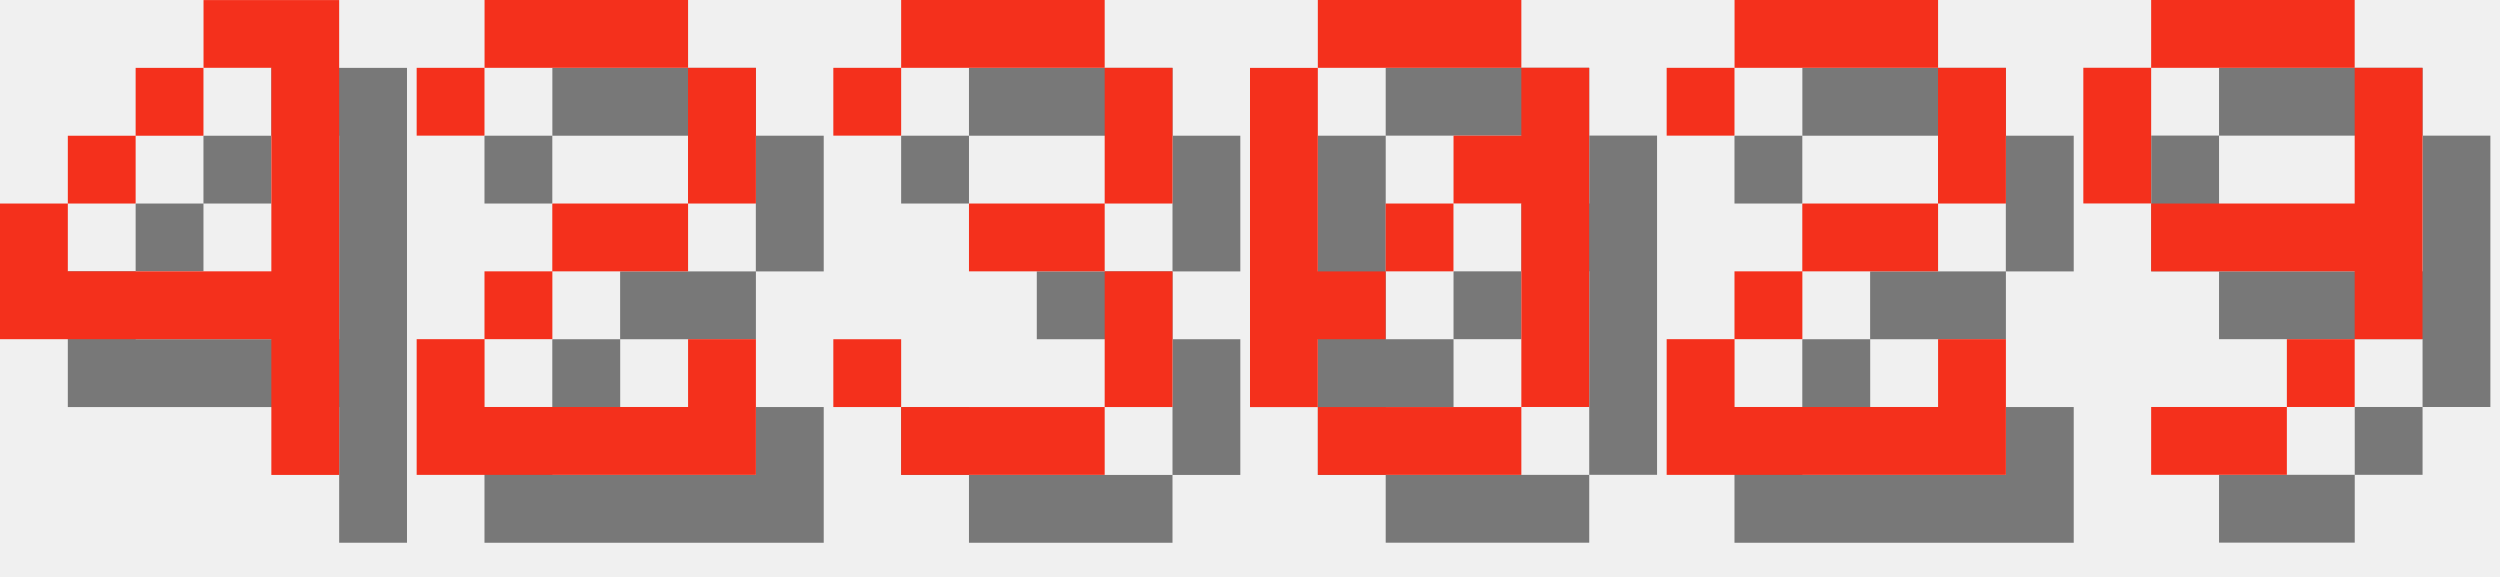
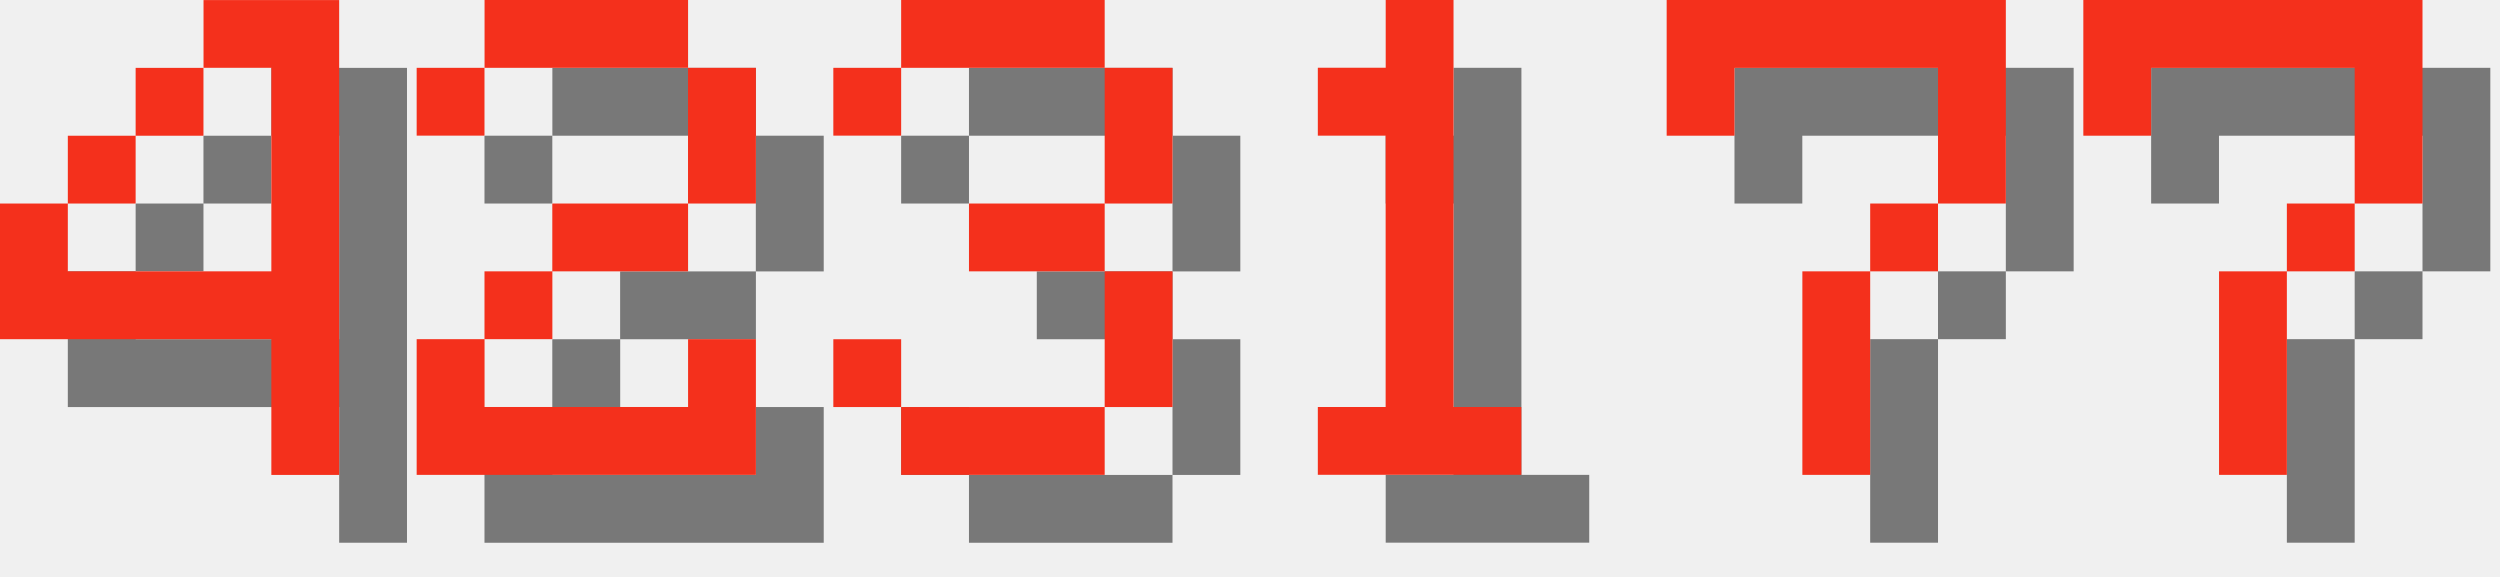
<svg xmlns="http://www.w3.org/2000/svg" version="1.1" width="156.0" height="36">
  <style>
        .text-foreground {
            fill: #F4301C;
        }
        .text-shadow {
            fill: #000000;
            fill-opacity: 0.5;
        }
    </style>
  <g class="digit" id="digit_4" transform="translate(0.0, 0), scale(4)">
    <path id="digit_4_shadow" class="text-shadow" d="m4.233 1.058v1.058h1.058v3.175h-3.175v-1.058h-1.058v2.117h4.233v2.117h1.058v-7.408h-2.117zm-2.117 3.175h1.058v-1.058h-1.058v1.058zm1.058-1.058h1.058v-1.058h-1.058v1.058z" fill-opacity=".5" style="paint-order:stroke fill markers" />
    <path id="digit_4_fg" class="text-foreground" d="m3.175 0v1.058h1.058v3.175h-3.175v-1.058h-1.058v2.117h4.233v2.117h1.058v-7.408h-2.117zm-2.117 3.175h1.058v-1.058h-1.058v1.058zm1.058-1.058h1.058v-1.058h-1.058v1.058z" fill="#fff" style="paint-order:stroke fill markers" />
  </g>
  <g class="digit" id="digit_2" transform="translate(26.0, 0), scale(4)">
    <path id="digit_2_shadow" class="text-shadow" d="m1.058 2.117v1.058h1.058v-1.058h3.175v2.117h-2.117v1.058h-1.058v1.058h-1.058v2.117h5.292v-2.117h-1.058v1.058h-3.175v-1.058h1.058v-1.058h2.117v-1.058h1.058v-2.117h-1.058v-1.058h-3.175v1.058h-1.058z" fill-opacity=".5" style="paint-order:stroke fill markers" />
    <path id="digit_2_fg" class="text-foreground" d="m0 1.058v1.058h1.058v-1.058h3.175v2.117h-2.117v1.058h-1.058v1.058h-1.058v2.117h5.292v-2.117h-1.058v1.058h-3.175v-1.058h1.058v-1.058h2.117v-1.058h1.058v-2.117h-1.058v-1.058h-3.175v1.058h-1.058z" fill="#fff" style="paint-order:stroke fill markers" />
  </g>
  <g class="digit" id="digit_3" transform="translate(52.0, 0), scale(4)">
    <path id="digit_3_shadow" class="text-shadow" d="m1.058 2.117v1.058h1.058v-1.058h3.175v2.117h-2.117v1.058h2.117v2.117h-3.175v-1.058h-1.058v1.058h1.058v1.058h3.175v-1.058h1.058v-2.117h-1.058v-1.058h1.058v-2.117h-1.058v-1.058h-3.175v1.058h-1.058z" fill-opacity=".5" style="paint-order:stroke fill markers" />
    <path id="digit_3_fg" class="text-foreground" d="m0 1.058v1.058h1.058v-1.058h3.175v2.117h-2.117v1.058h2.117v2.117h-3.175v-1.058h-1.058v1.058h1.058v1.058h3.175v-1.058h1.058v-2.117h-1.058v-1.058h1.058v-2.117h-1.058v-1.058h-3.175v1.058h-1.058z" fill="#fff" style="paint-order:stroke fill markers" />
  </g>
-   <g class="digit" id="digit_0" transform="translate(78.0, 0), scale(4)">
-     <path id="digit_0_shadow" class="text-shadow" d="m2.117 1.058v1.058h3.175v-1.058h-3.175zm3.175 1.058v1.058h-1.058v1.058h1.058v3.175h1.058v-5.292h-1.058zm0 5.292h-3.175v1.058h3.175v-1.058zm-3.175 0v-1.058h1.058v-1.058h-1.058v-3.175h-1.058v5.292h1.058zm1.058-2.117h1.058v-1.058h-1.058v1.058z" fill-opacity=".5" style="paint-order:stroke fill markers" />
-     <path id="digit_0_fg" class="text-foreground" d="m1.058 0v1.058h3.175v-1.058h-3.175zm3.175 1.058v1.058h-1.058v1.058h1.058v3.175h1.058v-5.292h-1.058zm0 5.292h-3.175v1.058h3.175v-1.058zm-3.175 0v-1.058h1.058v-1.058h-1.058v-3.175h-1.058v5.292h1.058zm1.058-2.117h1.058v-1.058h-1.058v1.058z" fill="#fff" style="paint-order:stroke fill markers" />
+   <g class="digit" id="digit_1" transform="translate(78.0, 0), scale(4)">
+     <path id="digit_1_shadow" class="text-shadow" d="m2.117 2.117v1.058h1.058v4.233h-1.058v1.058h3.175v-1.058h-1.058v-6.35h-1.058v1.058h-1.058z" fill-opacity=".5" style="paint-order:stroke fill markers" />
+     <path id="digit_1_fg" class="text-foreground" d="m1.058 1.058v1.058h1.058v4.233h-1.058v1.058h3.175v-1.058h-1.058v-6.35h-1.058v1.058h-1.058z" fill="#fff" style="paint-order:stroke fill markers" />
  </g>
-   <g class="digit" id="digit_2" transform="translate(104.0, 0), scale(4)">
-     <path id="digit_2_shadow" class="text-shadow" d="m1.058 2.117v1.058h1.058v-1.058h3.175v2.117h-2.117v1.058h-1.058v1.058h-1.058v2.117h5.292v-2.117h-1.058v1.058h-3.175v-1.058h1.058v-1.058h2.117v-1.058h1.058v-2.117h-1.058v-1.058h-3.175v1.058h-1.058z" fill-opacity=".5" style="paint-order:stroke fill markers" />
-     <path id="digit_2_fg" class="text-foreground" d="m0 1.058v1.058h1.058v-1.058h3.175v2.117h-2.117v1.058h-1.058v1.058h-1.058v2.117h5.292v-2.117h-1.058v1.058h-3.175v-1.058h1.058v-1.058h2.117v-1.058h1.058v-2.117h-1.058v-1.058h-3.175v1.058h-1.058z" fill="#fff" style="paint-order:stroke fill markers" />
+   <g class="digit" id="digit_7" transform="translate(104.0, 0), scale(4)">
+     <path id="digit_7_shadow" class="text-shadow" d="m1.058 1.058 2e-6 2.117h1.058v-1.058h3.175v1.058l2e-7 1.058h-1.058v1.058h-1.058l4e-7 3.175 1.058 1e-7v-3.175h1.058v-1.058h1.058l5e-7 -1.058v-2.117z" fill-opacity=".5" style="paint-order:stroke fill markers" />
+     <path id="digit_7_fg" class="text-foreground" d="m0 0 2e-6 2.117h1.058v-1.058h3.175v1.058l2e-7 1.058h-1.058v1.058h-1.058l4e-7 3.175 1.058 1e-7v-3.175h1.058v-1.058h1.058l5e-7 -1.058v-2.117z" fill="#fff" style="paint-order:stroke fill markers" />
  </g>
-   <g class="digit" id="digit_9" transform="translate(130.0, 0), scale(4)">
-     <path id="digit_9_shadow" class="text-shadow" d="m2.117 1.058v1.058h3.175v-1.058h-3.175zm3.175 1.058v2.117h-3.175v1.058h3.175v1.058h1.058v-4.233h-1.058zm0 4.233h-1.058v1.058h1.058v-1.058zm-1.058 1.058h-2.117v1.058h2.117v-1.058zm-2.117-3.175v-2.117h-1.058v2.117h1.058z" fill-opacity=".5" style="paint-order:stroke fill markers" />
-     <path id="digit_9_fg" class="text-foreground" d="m1.058 0v1.058h3.175v-1.058h-3.175zm3.175 1.058v2.117h-3.175v1.058h3.175v1.058h1.058v-4.233h-1.058zm0 4.233h-1.058v1.058h1.058v-1.058zm-1.058 1.058h-2.117v1.058h2.117v-1.058zm-2.117-3.175v-2.117h-1.058v2.117h1.058z" fill="#fff" style="paint-order:stroke fill markers" />
+   <g class="digit" id="digit_7" transform="translate(130.0, 0), scale(4)">
+     <path id="digit_7_shadow" class="text-shadow" d="m1.058 1.058 2e-6 2.117h1.058v-1.058h3.175v1.058l2e-7 1.058h-1.058v1.058h-1.058l4e-7 3.175 1.058 1e-7v-3.175h1.058v-1.058h1.058l5e-7 -1.058v-2.117z" fill-opacity=".5" style="paint-order:stroke fill markers" />
+     <path id="digit_7_fg" class="text-foreground" d="m0 0 2e-6 2.117h1.058v-1.058h3.175v1.058l2e-7 1.058h-1.058v1.058h-1.058l4e-7 3.175 1.058 1e-7v-3.175h1.058v-1.058h1.058l5e-7 -1.058v-2.117z" fill="#fff" style="paint-order:stroke fill markers" />
  </g>
</svg>
